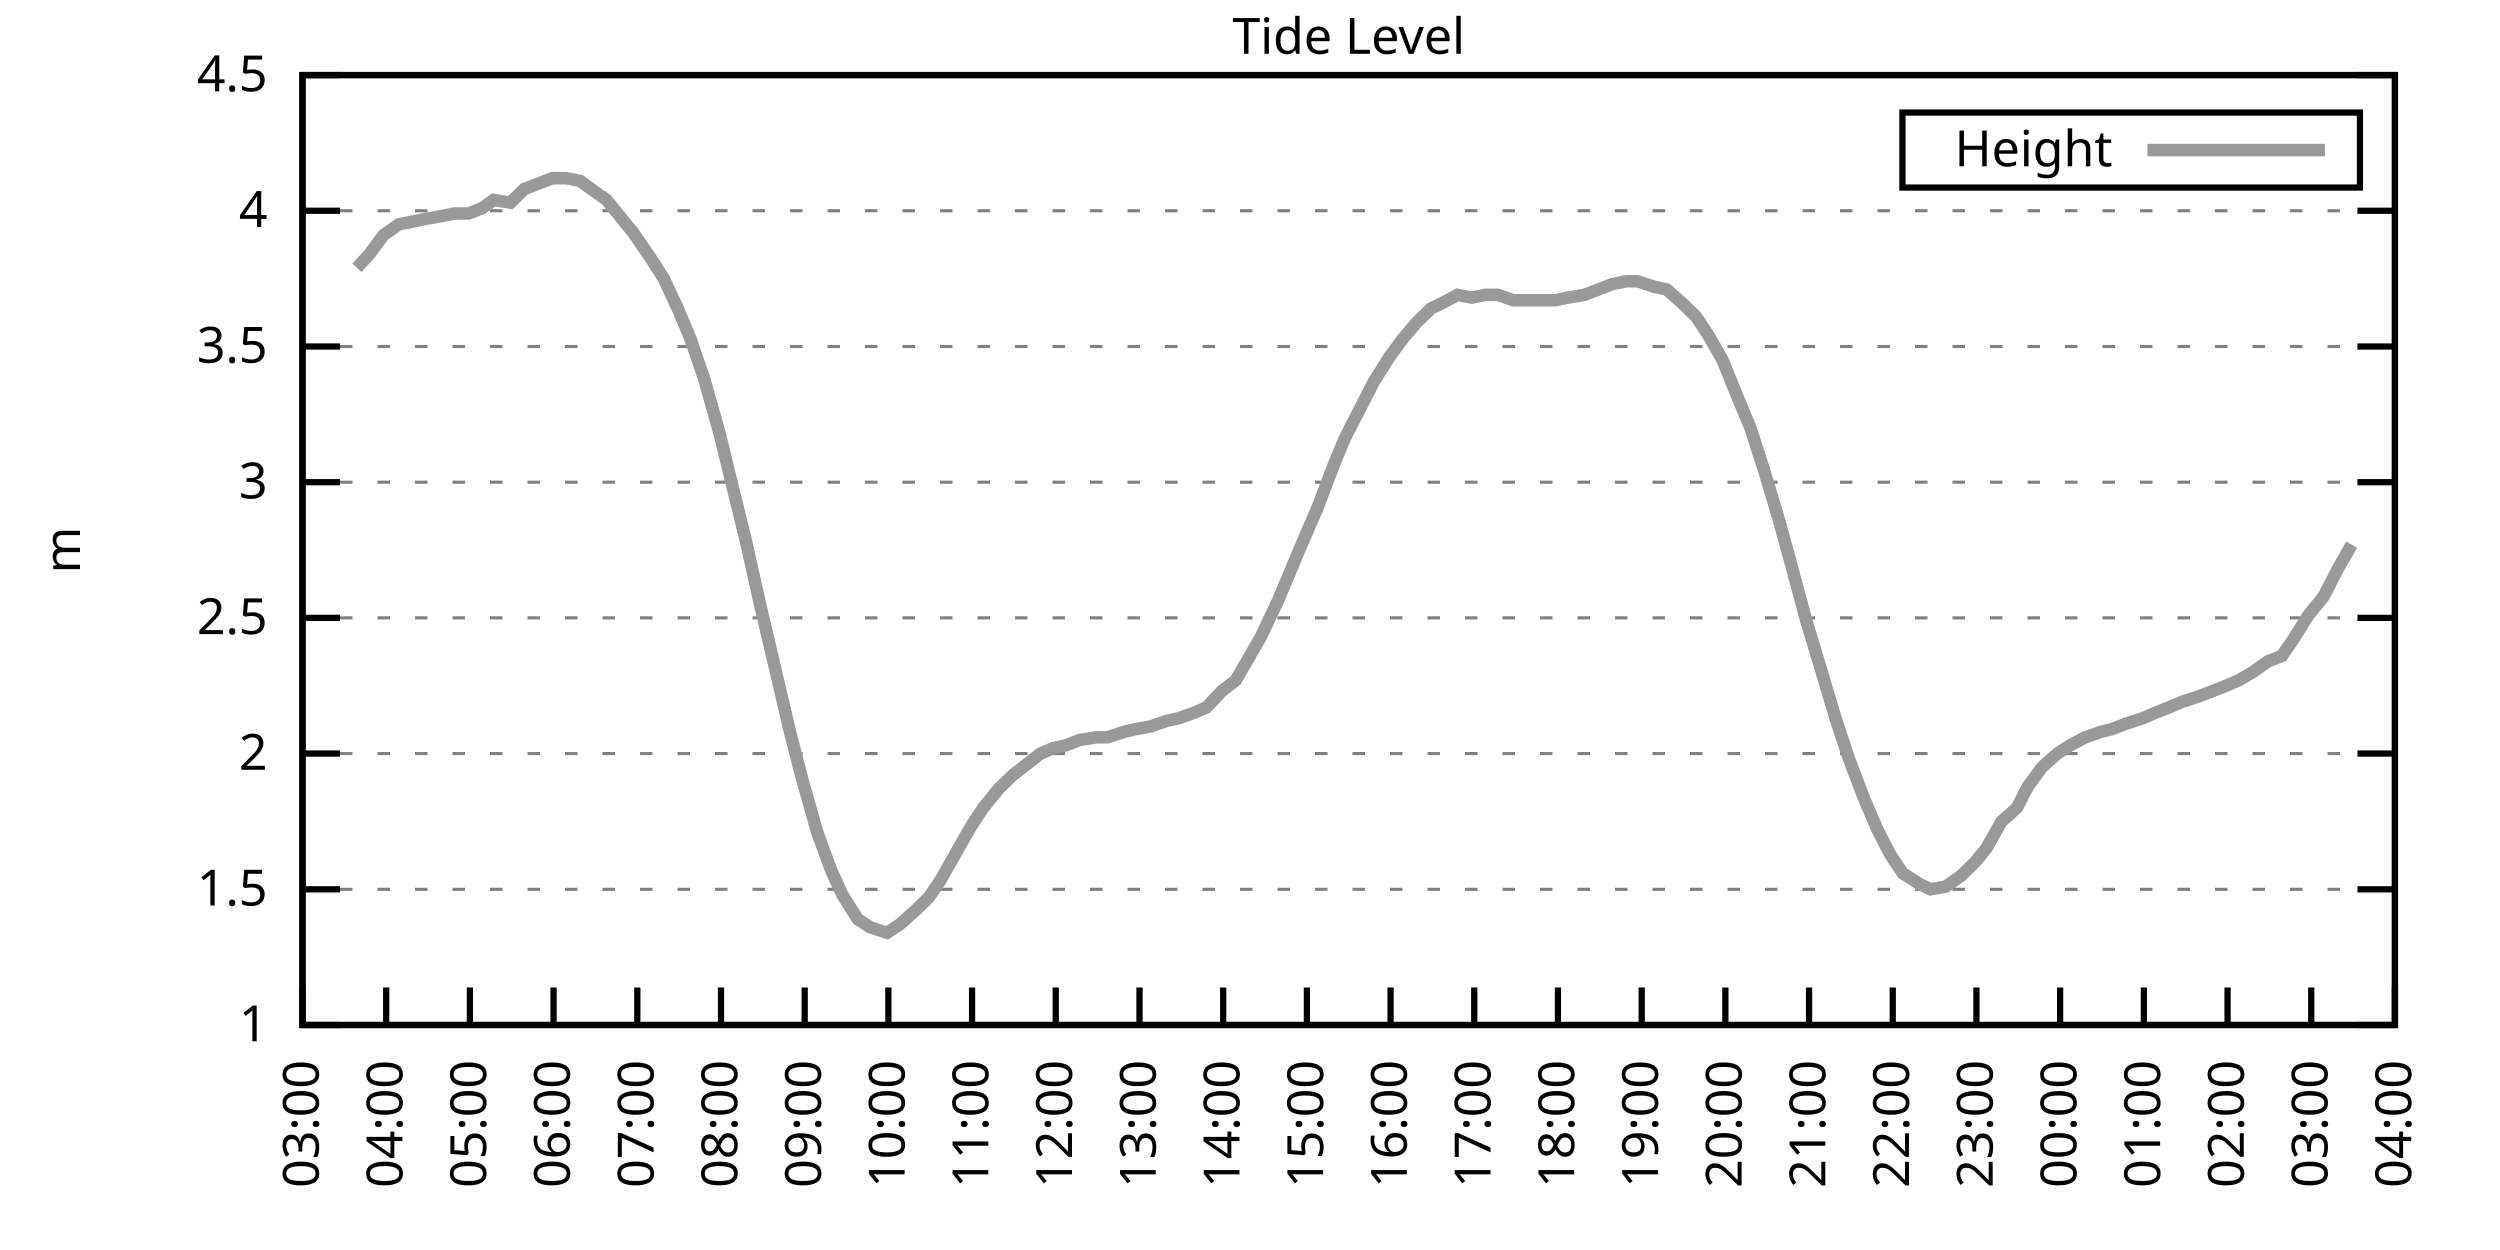
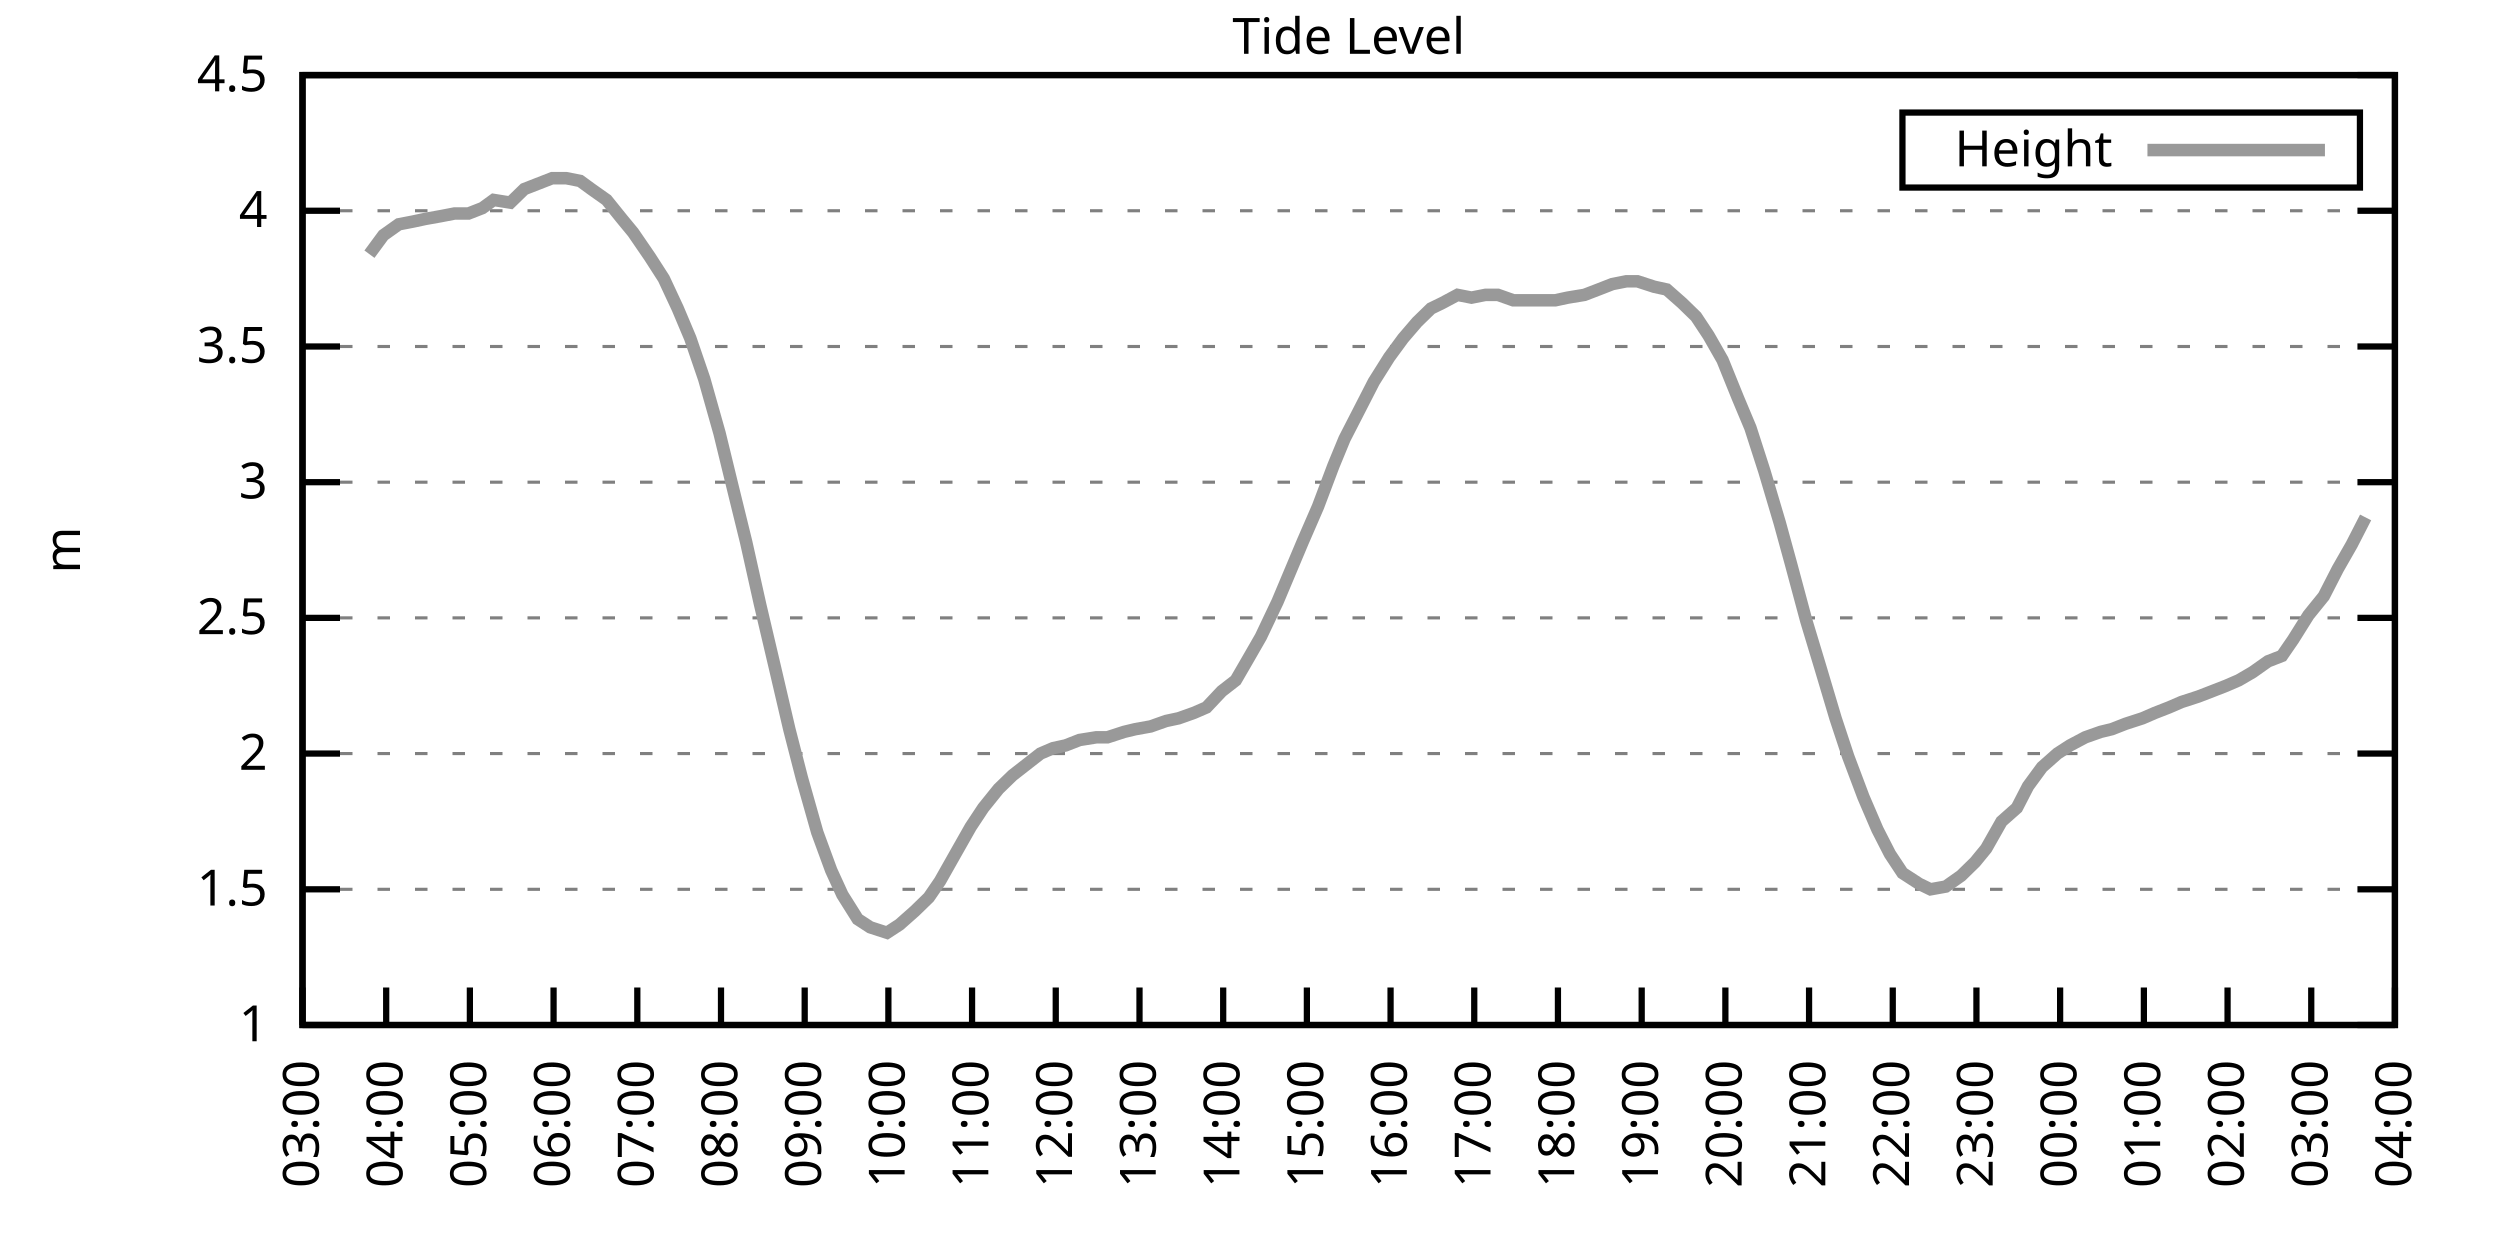
<svg xmlns="http://www.w3.org/2000/svg" xmlns:xlink="http://www.w3.org/1999/xlink" width="400" height="200" viewBox="0 0 400 200">
  <g id="gnuplot_canvas">
    <rect x="0" y="0" width="400" height="200" fill="none" />
    <defs>
      <circle id="gpDot" r="0.5" stroke-width="0.5" stroke="currentColor" />
      <path id="gpPt0" stroke-width="0.333" stroke="currentColor" d="M-1,0 h2 M0,-1 v2" />
      <path id="gpPt1" stroke-width="0.333" stroke="currentColor" d="M-1,-1 L1,1 M1,-1 L-1,1" />
      <path id="gpPt2" stroke-width="0.333" stroke="currentColor" d="M-1,0 L1,0 M0,-1 L0,1 M-1,-1 L1,1 M-1,1 L1,-1" />
      <rect id="gpPt3" stroke-width="0.333" stroke="currentColor" x="-1" y="-1" width="2" height="2" />
      <rect id="gpPt4" stroke-width="0.333" stroke="currentColor" fill="currentColor" x="-1" y="-1" width="2" height="2" />
      <circle id="gpPt5" stroke-width="0.333" stroke="currentColor" cx="0" cy="0" r="1" />
      <use xlink:href="#gpPt5" id="gpPt6" fill="currentColor" stroke="none" />
      <path id="gpPt7" stroke-width="0.333" stroke="currentColor" d="M0,-1.33 L-1.33,0.67 L1.33,0.67 z" />
      <use xlink:href="#gpPt7" id="gpPt8" fill="currentColor" stroke="none" />
      <use xlink:href="#gpPt7" id="gpPt9" stroke="currentColor" transform="rotate(180)" />
      <use xlink:href="#gpPt9" id="gpPt10" fill="currentColor" stroke="none" />
      <use xlink:href="#gpPt3" id="gpPt11" stroke="currentColor" transform="rotate(45)" />
      <use xlink:href="#gpPt11" id="gpPt12" fill="currentColor" stroke="none" />
      <path id="gpPt13" stroke-width="0.333" stroke="currentColor" d="M0,1.330 L1.265,0.411 L0.782,-1.067 L-0.782,-1.076 L-1.265,0.411 z" />
      <use xlink:href="#gpPt13" id="gpPt14" fill="currentColor" stroke="none" />
      <filter id="textbox" filterUnits="objectBoundingBox" x="0" y="0" height="1" width="1">
        <feFlood flood-color="white" flood-opacity="1" result="bgnd" />
        <feComposite in="SourceGraphic" in2="bgnd" operator="atop" />
      </filter>
      <filter id="greybox" filterUnits="objectBoundingBox" x="0" y="0" height="1" width="1">
        <feFlood flood-color="lightgrey" flood-opacity="1" result="grey" />
        <feComposite in="SourceGraphic" in2="grey" operator="atop" />
      </filter>
    </defs>
    <g fill="none" color="white" stroke="currentColor" stroke-width="1.00" stroke-linecap="butt" stroke-linejoin="miter">
</g>
    <g fill="none" color="black" stroke="currentColor" stroke-width="1.00" stroke-linecap="butt" stroke-linejoin="miter">
      <g stroke="none" shape-rendering="crispEdges">
        <polygon fill="rgb(255, 255, 255)" points="48.40,164.00 383.18,164.00 383.18,12.02 48.40,12.02 " />
      </g>
    </g>
    <g fill="none" color="black" stroke="currentColor" stroke-width="1.00" stroke-linecap="butt" stroke-linejoin="miter">
</g>
    <g fill="none" color="black" stroke="black" stroke-width="0.50" stroke-linecap="butt" stroke-linejoin="miter">
</g>
    <g fill="none" color="gray" stroke="currentColor" stroke-width="0.50" stroke-linecap="butt" stroke-linejoin="miter">
      <path stroke="gray" stroke-dasharray="2,4" class="gridline" d="M48.40,164.00 L383.19,164.00  " />
    </g>
    <g fill="none" color="gray" stroke="gray" stroke-width="1.00" stroke-linecap="butt" stroke-linejoin="miter">
</g>
    <g fill="none" color="black" stroke="currentColor" stroke-width="1.00" stroke-linecap="butt" stroke-linejoin="miter">
      <path stroke="black" d="M48.40,164.00 L54.40,164.00 M383.19,164.00 L377.19,164.00  " />
      <g transform="translate(42.80,166.60)" stroke="none" fill="black" font-family="Sans" font-size="8.00" text-anchor="end">
        <text>
          <tspan font-family="Sans"> 1</tspan>
        </text>
      </g>
    </g>
    <g fill="none" color="black" stroke="currentColor" stroke-width="1.00" stroke-linecap="butt" stroke-linejoin="miter">
</g>
    <g fill="none" color="black" stroke="black" stroke-width="0.50" stroke-linecap="butt" stroke-linejoin="miter">
</g>
    <g fill="none" color="gray" stroke="currentColor" stroke-width="0.50" stroke-linecap="butt" stroke-linejoin="miter">
      <path stroke="gray" stroke-dasharray="2,4" class="gridline" d="M48.40,142.29 L383.19,142.29  " />
    </g>
    <g fill="none" color="gray" stroke="gray" stroke-width="1.00" stroke-linecap="butt" stroke-linejoin="miter">
</g>
    <g fill="none" color="black" stroke="currentColor" stroke-width="1.00" stroke-linecap="butt" stroke-linejoin="miter">
      <path stroke="black" d="M48.40,142.29 L54.40,142.29 M383.19,142.29 L377.19,142.29  " />
      <g transform="translate(42.80,144.89)" stroke="none" fill="black" font-family="Sans" font-size="8.00" text-anchor="end">
        <text>
          <tspan font-family="Sans"> 1.5</tspan>
        </text>
      </g>
    </g>
    <g fill="none" color="black" stroke="currentColor" stroke-width="1.00" stroke-linecap="butt" stroke-linejoin="miter">
</g>
    <g fill="none" color="black" stroke="black" stroke-width="0.50" stroke-linecap="butt" stroke-linejoin="miter">
</g>
    <g fill="none" color="gray" stroke="currentColor" stroke-width="0.50" stroke-linecap="butt" stroke-linejoin="miter">
      <path stroke="gray" stroke-dasharray="2,4" class="gridline" d="M48.40,120.57 L383.19,120.57  " />
    </g>
    <g fill="none" color="gray" stroke="gray" stroke-width="1.00" stroke-linecap="butt" stroke-linejoin="miter">
</g>
    <g fill="none" color="black" stroke="currentColor" stroke-width="1.00" stroke-linecap="butt" stroke-linejoin="miter">
      <path stroke="black" d="M48.40,120.57 L54.40,120.57 M383.19,120.57 L377.19,120.57  " />
      <g transform="translate(42.80,123.17)" stroke="none" fill="black" font-family="Sans" font-size="8.00" text-anchor="end">
        <text>
          <tspan font-family="Sans"> 2</tspan>
        </text>
      </g>
    </g>
    <g fill="none" color="black" stroke="currentColor" stroke-width="1.00" stroke-linecap="butt" stroke-linejoin="miter">
</g>
    <g fill="none" color="black" stroke="black" stroke-width="0.50" stroke-linecap="butt" stroke-linejoin="miter">
</g>
    <g fill="none" color="gray" stroke="currentColor" stroke-width="0.50" stroke-linecap="butt" stroke-linejoin="miter">
      <path stroke="gray" stroke-dasharray="2,4" class="gridline" d="M48.40,98.86 L383.19,98.86  " />
    </g>
    <g fill="none" color="gray" stroke="gray" stroke-width="1.00" stroke-linecap="butt" stroke-linejoin="miter">
</g>
    <g fill="none" color="black" stroke="currentColor" stroke-width="1.00" stroke-linecap="butt" stroke-linejoin="miter">
      <path stroke="black" d="M48.40,98.86 L54.40,98.86 M383.19,98.86 L377.19,98.86  " />
      <g transform="translate(42.80,101.46)" stroke="none" fill="black" font-family="Sans" font-size="8.00" text-anchor="end">
        <text>
          <tspan font-family="Sans"> 2.5</tspan>
        </text>
      </g>
    </g>
    <g fill="none" color="black" stroke="currentColor" stroke-width="1.00" stroke-linecap="butt" stroke-linejoin="miter">
</g>
    <g fill="none" color="black" stroke="black" stroke-width="0.50" stroke-linecap="butt" stroke-linejoin="miter">
</g>
    <g fill="none" color="gray" stroke="currentColor" stroke-width="0.50" stroke-linecap="butt" stroke-linejoin="miter">
      <path stroke="gray" stroke-dasharray="2,4" class="gridline" d="M48.40,77.15 L383.19,77.15  " />
    </g>
    <g fill="none" color="gray" stroke="gray" stroke-width="1.00" stroke-linecap="butt" stroke-linejoin="miter">
</g>
    <g fill="none" color="black" stroke="currentColor" stroke-width="1.00" stroke-linecap="butt" stroke-linejoin="miter">
      <path stroke="black" d="M48.40,77.15 L54.40,77.15 M383.19,77.15 L377.19,77.15  " />
      <g transform="translate(42.80,79.75)" stroke="none" fill="black" font-family="Sans" font-size="8.00" text-anchor="end">
        <text>
          <tspan font-family="Sans"> 3</tspan>
        </text>
      </g>
    </g>
    <g fill="none" color="black" stroke="currentColor" stroke-width="1.00" stroke-linecap="butt" stroke-linejoin="miter">
</g>
    <g fill="none" color="black" stroke="black" stroke-width="0.50" stroke-linecap="butt" stroke-linejoin="miter">
</g>
    <g fill="none" color="gray" stroke="currentColor" stroke-width="0.50" stroke-linecap="butt" stroke-linejoin="miter">
      <path stroke="gray" stroke-dasharray="2,4" class="gridline" d="M48.40,55.44 L383.19,55.44  " />
    </g>
    <g fill="none" color="gray" stroke="gray" stroke-width="1.00" stroke-linecap="butt" stroke-linejoin="miter">
</g>
    <g fill="none" color="black" stroke="currentColor" stroke-width="1.00" stroke-linecap="butt" stroke-linejoin="miter">
      <path stroke="black" d="M48.40,55.44 L54.40,55.44 M383.19,55.44 L377.19,55.44  " />
      <g transform="translate(42.80,58.04)" stroke="none" fill="black" font-family="Sans" font-size="8.00" text-anchor="end">
        <text>
          <tspan font-family="Sans"> 3.5</tspan>
        </text>
      </g>
    </g>
    <g fill="none" color="black" stroke="currentColor" stroke-width="1.00" stroke-linecap="butt" stroke-linejoin="miter">
</g>
    <g fill="none" color="black" stroke="black" stroke-width="0.50" stroke-linecap="butt" stroke-linejoin="miter">
</g>
    <g fill="none" color="gray" stroke="currentColor" stroke-width="0.50" stroke-linecap="butt" stroke-linejoin="miter">
      <path stroke="gray" stroke-dasharray="2,4" class="gridline" d="M48.40,33.72 L383.19,33.72  " />
    </g>
    <g fill="none" color="gray" stroke="gray" stroke-width="1.00" stroke-linecap="butt" stroke-linejoin="miter">
</g>
    <g fill="none" color="black" stroke="currentColor" stroke-width="1.00" stroke-linecap="butt" stroke-linejoin="miter">
      <path stroke="black" d="M48.40,33.72 L54.40,33.72 M383.19,33.72 L377.19,33.72  " />
      <g transform="translate(42.80,36.32)" stroke="none" fill="black" font-family="Sans" font-size="8.00" text-anchor="end">
        <text>
          <tspan font-family="Sans"> 4</tspan>
        </text>
      </g>
    </g>
    <g fill="none" color="black" stroke="currentColor" stroke-width="1.00" stroke-linecap="butt" stroke-linejoin="miter">
</g>
    <g fill="none" color="black" stroke="black" stroke-width="0.50" stroke-linecap="butt" stroke-linejoin="miter">
</g>
    <g fill="none" color="gray" stroke="currentColor" stroke-width="0.50" stroke-linecap="butt" stroke-linejoin="miter">
      <path stroke="gray" stroke-dasharray="2,4" class="gridline" d="M48.40,12.01 L383.19,12.01  " />
    </g>
    <g fill="none" color="gray" stroke="gray" stroke-width="1.00" stroke-linecap="butt" stroke-linejoin="miter">
</g>
    <g fill="none" color="black" stroke="currentColor" stroke-width="1.00" stroke-linecap="butt" stroke-linejoin="miter">
      <path stroke="black" d="M48.40,12.01 L54.40,12.01 M383.19,12.01 L377.19,12.01  " />
      <g transform="translate(42.80,14.61)" stroke="none" fill="black" font-family="Sans" font-size="8.00" text-anchor="end">
        <text>
          <tspan font-family="Sans"> 4.5</tspan>
        </text>
      </g>
    </g>
    <g fill="none" color="black" stroke="currentColor" stroke-width="1.00" stroke-linecap="butt" stroke-linejoin="miter">
      <path stroke="black" d="M48.40,164.00 L48.40,158.00  " />
      <g transform="translate(51.00,169.60) rotate(270.00)" stroke="none" fill="black" font-family="Sans" font-size="8.00" text-anchor="end">
        <text>
          <tspan font-family="Sans">03:00</tspan>
        </text>
      </g>
    </g>
    <g fill="none" color="black" stroke="currentColor" stroke-width="1.00" stroke-linecap="butt" stroke-linejoin="miter">
      <path stroke="black" d="M61.79,164.00 L61.79,158.00  " />
      <g transform="translate(64.39,169.60) rotate(270.00)" stroke="none" fill="black" font-family="Sans" font-size="8.00" text-anchor="end">
        <text>
          <tspan font-family="Sans">04:00</tspan>
        </text>
      </g>
    </g>
    <g fill="none" color="black" stroke="currentColor" stroke-width="1.00" stroke-linecap="butt" stroke-linejoin="miter">
      <path stroke="black" d="M75.18,164.00 L75.18,158.00  " />
      <g transform="translate(77.78,169.60) rotate(270.00)" stroke="none" fill="black" font-family="Sans" font-size="8.00" text-anchor="end">
        <text>
          <tspan font-family="Sans">05:00</tspan>
        </text>
      </g>
    </g>
    <g fill="none" color="black" stroke="currentColor" stroke-width="1.00" stroke-linecap="butt" stroke-linejoin="miter">
      <path stroke="black" d="M88.57,164.00 L88.57,158.00  " />
      <g transform="translate(91.17,169.60) rotate(270.00)" stroke="none" fill="black" font-family="Sans" font-size="8.00" text-anchor="end">
        <text>
          <tspan font-family="Sans">06:00</tspan>
        </text>
      </g>
    </g>
    <g fill="none" color="black" stroke="currentColor" stroke-width="1.00" stroke-linecap="butt" stroke-linejoin="miter">
      <path stroke="black" d="M101.97,164.00 L101.97,158.00  " />
      <g transform="translate(104.57,169.60) rotate(270.00)" stroke="none" fill="black" font-family="Sans" font-size="8.00" text-anchor="end">
        <text>
          <tspan font-family="Sans">07:00</tspan>
        </text>
      </g>
    </g>
    <g fill="none" color="black" stroke="currentColor" stroke-width="1.00" stroke-linecap="butt" stroke-linejoin="miter">
      <path stroke="black" d="M115.36,164.00 L115.36,158.00  " />
      <g transform="translate(117.96,169.60) rotate(270.00)" stroke="none" fill="black" font-family="Sans" font-size="8.00" text-anchor="end">
        <text>
          <tspan font-family="Sans">08:00</tspan>
        </text>
      </g>
    </g>
    <g fill="none" color="black" stroke="currentColor" stroke-width="1.00" stroke-linecap="butt" stroke-linejoin="miter">
      <path stroke="black" d="M128.75,164.00 L128.75,158.00  " />
      <g transform="translate(131.35,169.60) rotate(270.00)" stroke="none" fill="black" font-family="Sans" font-size="8.00" text-anchor="end">
        <text>
          <tspan font-family="Sans">09:00</tspan>
        </text>
      </g>
    </g>
    <g fill="none" color="black" stroke="currentColor" stroke-width="1.00" stroke-linecap="butt" stroke-linejoin="miter">
      <path stroke="black" d="M142.14,164.00 L142.14,158.00  " />
      <g transform="translate(144.74,169.60) rotate(270.00)" stroke="none" fill="black" font-family="Sans" font-size="8.00" text-anchor="end">
        <text>
          <tspan font-family="Sans">10:00</tspan>
        </text>
      </g>
    </g>
    <g fill="none" color="black" stroke="currentColor" stroke-width="1.00" stroke-linecap="butt" stroke-linejoin="miter">
      <path stroke="black" d="M155.53,164.00 L155.53,158.00  " />
      <g transform="translate(158.13,169.60) rotate(270.00)" stroke="none" fill="black" font-family="Sans" font-size="8.00" text-anchor="end">
        <text>
          <tspan font-family="Sans">11:00</tspan>
        </text>
      </g>
    </g>
    <g fill="none" color="black" stroke="currentColor" stroke-width="1.00" stroke-linecap="butt" stroke-linejoin="miter">
      <path stroke="black" d="M168.92,164.00 L168.92,158.00  " />
      <g transform="translate(171.52,169.60) rotate(270.00)" stroke="none" fill="black" font-family="Sans" font-size="8.00" text-anchor="end">
        <text>
          <tspan font-family="Sans">12:00</tspan>
        </text>
      </g>
    </g>
    <g fill="none" color="black" stroke="currentColor" stroke-width="1.00" stroke-linecap="butt" stroke-linejoin="miter">
      <path stroke="black" d="M182.32,164.00 L182.32,158.00  " />
      <g transform="translate(184.92,169.60) rotate(270.00)" stroke="none" fill="black" font-family="Sans" font-size="8.00" text-anchor="end">
        <text>
          <tspan font-family="Sans">13:00</tspan>
        </text>
      </g>
    </g>
    <g fill="none" color="black" stroke="currentColor" stroke-width="1.00" stroke-linecap="butt" stroke-linejoin="miter">
      <path stroke="black" d="M195.71,164.00 L195.71,158.00  " />
      <g transform="translate(198.31,169.60) rotate(270.00)" stroke="none" fill="black" font-family="Sans" font-size="8.00" text-anchor="end">
        <text>
          <tspan font-family="Sans">14:00</tspan>
        </text>
      </g>
    </g>
    <g fill="none" color="black" stroke="currentColor" stroke-width="1.00" stroke-linecap="butt" stroke-linejoin="miter">
      <path stroke="black" d="M209.10,164.00 L209.10,158.00  " />
      <g transform="translate(211.70,169.60) rotate(270.00)" stroke="none" fill="black" font-family="Sans" font-size="8.00" text-anchor="end">
        <text>
          <tspan font-family="Sans">15:00</tspan>
        </text>
      </g>
    </g>
    <g fill="none" color="black" stroke="currentColor" stroke-width="1.00" stroke-linecap="butt" stroke-linejoin="miter">
      <path stroke="black" d="M222.49,164.00 L222.49,158.00  " />
      <g transform="translate(225.09,169.60) rotate(270.00)" stroke="none" fill="black" font-family="Sans" font-size="8.00" text-anchor="end">
        <text>
          <tspan font-family="Sans">16:00</tspan>
        </text>
      </g>
    </g>
    <g fill="none" color="black" stroke="currentColor" stroke-width="1.00" stroke-linecap="butt" stroke-linejoin="miter">
      <path stroke="black" d="M235.88,164.00 L235.88,158.00  " />
      <g transform="translate(238.48,169.60) rotate(270.00)" stroke="none" fill="black" font-family="Sans" font-size="8.00" text-anchor="end">
        <text>
          <tspan font-family="Sans">17:00</tspan>
        </text>
      </g>
    </g>
    <g fill="none" color="black" stroke="currentColor" stroke-width="1.00" stroke-linecap="butt" stroke-linejoin="miter">
      <path stroke="black" d="M249.27,164.00 L249.27,158.00  " />
      <g transform="translate(251.87,169.60) rotate(270.00)" stroke="none" fill="black" font-family="Sans" font-size="8.00" text-anchor="end">
        <text>
          <tspan font-family="Sans">18:00</tspan>
        </text>
      </g>
    </g>
    <g fill="none" color="black" stroke="currentColor" stroke-width="1.00" stroke-linecap="butt" stroke-linejoin="miter">
      <path stroke="black" d="M262.67,164.00 L262.67,158.00  " />
      <g transform="translate(265.27,169.60) rotate(270.00)" stroke="none" fill="black" font-family="Sans" font-size="8.00" text-anchor="end">
        <text>
          <tspan font-family="Sans">19:00</tspan>
        </text>
      </g>
    </g>
    <g fill="none" color="black" stroke="currentColor" stroke-width="1.00" stroke-linecap="butt" stroke-linejoin="miter">
      <path stroke="black" d="M276.06,164.00 L276.06,158.00  " />
      <g transform="translate(278.66,169.60) rotate(270.00)" stroke="none" fill="black" font-family="Sans" font-size="8.00" text-anchor="end">
        <text>
          <tspan font-family="Sans">20:00</tspan>
        </text>
      </g>
    </g>
    <g fill="none" color="black" stroke="currentColor" stroke-width="1.00" stroke-linecap="butt" stroke-linejoin="miter">
      <path stroke="black" d="M289.45,164.00 L289.45,158.00  " />
      <g transform="translate(292.05,169.60) rotate(270.00)" stroke="none" fill="black" font-family="Sans" font-size="8.00" text-anchor="end">
        <text>
          <tspan font-family="Sans">21:00</tspan>
        </text>
      </g>
    </g>
    <g fill="none" color="black" stroke="currentColor" stroke-width="1.00" stroke-linecap="butt" stroke-linejoin="miter">
      <path stroke="black" d="M302.84,164.00 L302.84,158.00  " />
      <g transform="translate(305.44,169.60) rotate(270.00)" stroke="none" fill="black" font-family="Sans" font-size="8.00" text-anchor="end">
        <text>
          <tspan font-family="Sans">22:00</tspan>
        </text>
      </g>
    </g>
    <g fill="none" color="black" stroke="currentColor" stroke-width="1.00" stroke-linecap="butt" stroke-linejoin="miter">
      <path stroke="black" d="M316.23,164.00 L316.23,158.00  " />
      <g transform="translate(318.83,169.60) rotate(270.00)" stroke="none" fill="black" font-family="Sans" font-size="8.00" text-anchor="end">
        <text>
          <tspan font-family="Sans">23:00</tspan>
        </text>
      </g>
    </g>
    <g fill="none" color="black" stroke="currentColor" stroke-width="1.00" stroke-linecap="butt" stroke-linejoin="miter">
      <path stroke="black" d="M329.62,164.00 L329.62,158.00  " />
      <g transform="translate(332.22,169.60) rotate(270.00)" stroke="none" fill="black" font-family="Sans" font-size="8.00" text-anchor="end">
        <text>
          <tspan font-family="Sans">00:00</tspan>
        </text>
      </g>
    </g>
    <g fill="none" color="black" stroke="currentColor" stroke-width="1.00" stroke-linecap="butt" stroke-linejoin="miter">
      <path stroke="black" d="M343.02,164.00 L343.02,158.00  " />
      <g transform="translate(345.62,169.60) rotate(270.00)" stroke="none" fill="black" font-family="Sans" font-size="8.00" text-anchor="end">
        <text>
          <tspan font-family="Sans">01:00</tspan>
        </text>
      </g>
    </g>
    <g fill="none" color="black" stroke="currentColor" stroke-width="1.00" stroke-linecap="butt" stroke-linejoin="miter">
      <path stroke="black" d="M356.41,164.00 L356.41,158.00  " />
      <g transform="translate(359.01,169.60) rotate(270.00)" stroke="none" fill="black" font-family="Sans" font-size="8.00" text-anchor="end">
        <text>
          <tspan font-family="Sans">02:00</tspan>
        </text>
      </g>
    </g>
    <g fill="none" color="black" stroke="currentColor" stroke-width="1.00" stroke-linecap="butt" stroke-linejoin="miter">
      <path stroke="black" d="M369.80,164.00 L369.80,158.00  " />
      <g transform="translate(372.40,169.60) rotate(270.00)" stroke="none" fill="black" font-family="Sans" font-size="8.00" text-anchor="end">
        <text>
          <tspan font-family="Sans">03:00</tspan>
        </text>
      </g>
    </g>
    <g fill="none" color="black" stroke="currentColor" stroke-width="1.00" stroke-linecap="butt" stroke-linejoin="miter">
      <path stroke="black" d="M383.19,164.00 L383.19,158.00  " />
      <g transform="translate(385.79,169.60) rotate(270.00)" stroke="none" fill="black" font-family="Sans" font-size="8.00" text-anchor="end">
        <text>
          <tspan font-family="Sans">04:00</tspan>
        </text>
      </g>
    </g>
    <g fill="none" color="black" stroke="currentColor" stroke-width="1.00" stroke-linecap="butt" stroke-linejoin="miter">
</g>
    <g fill="none" color="black" stroke="currentColor" stroke-width="1.00" stroke-linecap="butt" stroke-linejoin="miter">
      <path stroke="black" d="M48.40,12.01 L48.40,164.00 L383.19,164.00 L383.19,12.01 L48.40,12.01 Z  " />
    </g>
    <g fill="none" color="black" stroke="currentColor" stroke-width="1.00" stroke-linecap="butt" stroke-linejoin="miter">
</g>
    <g fill="none" color="black" stroke="currentColor" stroke-width="1.00" stroke-linecap="butt" stroke-linejoin="miter">
      <path stroke="black" d="M304.39,30.01 L304.39,18.01 L377.59,18.01 L377.59,30.01 L304.39,30.01 Z  " />
    </g>
    <g id="Tide_level_plot_1">
      <g fill="none" color="white" stroke="black" stroke-width="2.00" stroke-linecap="butt" stroke-linejoin="miter">
</g>
      <g fill="none" color="black" stroke="currentColor" stroke-width="2.00" stroke-linecap="butt" stroke-linejoin="miter">
        <g transform="translate(337.99,26.61)" stroke="none" fill="black" font-family="Sans" font-size="8.00" text-anchor="end">
          <text>
            <tspan font-family="Sans">Height</tspan>
          </text>
        </g>
      </g>
      <g fill="none" color="black" stroke="currentColor" stroke-width="2.00" stroke-linecap="butt" stroke-linejoin="miter">
-         <path stroke="rgb(153, 153, 153)" d="M343.59,24.01 L371.99,24.01 M57.10,42.84 L59.11,40.67 L61.35,37.63 L63.80,35.89 L66.03,35.46 L68.04,35.03   L70.50,34.59 L72.73,34.16 L74.96,34.16 L77.19,33.29 L78.98,31.99 L81.66,32.42 L83.89,30.25 L86.12,29.38   L88.35,28.51 L90.58,28.51 L92.82,28.95 L94.60,30.25 L97.06,31.99 L99.51,35.03 L101.30,37.20 L103.98,41.11   L106.21,44.58 L108.44,49.36 L110.45,54.13 L112.68,60.65 L115.13,69.33 L117.14,77.58 L119.38,86.70 L121.61,96.69   L124.06,107.11 L126.29,116.67 L128.30,124.48 L130.76,133.17 L132.99,139.25 L134.78,143.16 L137.23,147.06 L139.24,148.37   L141.92,149.24 L143.93,147.93 L146.38,145.76 L148.61,143.59 L150.40,140.98 L152.85,136.64 L155.31,132.30 L157.32,129.26   L159.77,126.22 L162.01,124.05 L164.24,122.31 L166.47,120.57 L168.48,119.71 L170.49,119.27 L172.72,118.40 L175.40,117.97   L177.18,117.97 L179.86,117.10 L181.65,116.67 L184.10,116.23 L186.56,115.36 L188.57,114.93 L191.02,114.06 L193.03,113.19   L195.48,110.59 L197.72,108.85 L199.73,105.38 L201.73,101.90 L204.41,96.26 L206.42,91.48 L208.43,86.70 L210.88,81.06   L213.34,74.54 L215.13,70.20 L217.36,65.86 L219.81,61.08 L222.27,57.17 L224.50,54.13 L226.73,51.53 L228.96,49.36   L230.75,48.49 L233.20,47.18 L235.44,47.62 L237.67,47.18 L239.68,47.18 L242.13,48.05 L244.59,48.05 L246.37,48.05   L248.83,48.05 L250.84,47.62 L253.51,47.18 L255.75,46.32 L257.98,45.45 L260.21,45.01 L262.00,45.01 L264.67,45.88   L266.68,46.32 L269.14,48.49 L271.37,50.66 L273.38,53.70 L275.61,57.61 L278.07,63.69 L280.07,68.46 L282.31,75.41   L284.76,83.66 L286.55,90.18 L289.00,99.30 L291.23,106.68 L293.69,114.93 L295.70,121.01 L298.15,127.52 L300.39,132.73   L302.39,136.64 L304.40,139.68 L307.08,141.42 L308.87,142.29 L311.32,141.85 L313.78,140.12 L316.01,137.94 L317.79,135.77   L320.25,131.43 L322.70,129.26 L324.49,125.79 L326.72,122.75 L329.18,120.57 L331.19,119.27 L333.64,117.97 L336.10,117.10   L337.88,116.67 L340.11,115.80 L342.79,114.93 L344.80,114.06 L347.03,113.19 L349.04,112.32 L351.72,111.45 L353.95,110.59   L356.18,109.72 L358.19,108.85 L360.42,107.55 L362.88,105.81 L365.11,104.94 L366.90,102.34 L369.35,98.43 L371.81,95.39   L374.04,91.04 L376.27,87.14  " />
+         <path stroke="rgb(153, 153, 153)" d="M343.59,24.01 L371.99,24.01 M59.11,40.67 L61.35,37.63 L63.80,35.89 L66.03,35.46 L68.04,35.03 L70.50,34.59   L72.73,34.16 L74.96,34.16 L77.19,33.29 L78.98,31.99 L81.66,32.42 L83.89,30.25 L86.12,29.38 L88.35,28.51   L90.58,28.51 L92.82,28.95 L94.60,30.25 L97.06,31.99 L99.51,35.03 L101.30,37.20 L103.98,41.11 L106.21,44.58   L108.44,49.36 L110.45,54.13 L112.68,60.65 L115.13,69.33 L117.14,77.58 L119.38,86.70 L121.61,96.69 L124.06,107.11   L126.29,116.67 L128.30,124.48 L130.76,133.17 L132.99,139.25 L134.78,143.16 L137.23,147.06 L139.24,148.37 L141.92,149.24   L143.93,147.93 L146.38,145.76 L148.61,143.59 L150.40,140.98 L152.85,136.64 L155.31,132.30 L157.32,129.26 L159.77,126.22   L162.01,124.05 L164.24,122.31 L166.47,120.57 L168.48,119.71 L170.49,119.27 L172.72,118.40 L175.40,117.97 L177.18,117.97   L179.86,117.10 L181.65,116.67 L184.10,116.23 L186.56,115.36 L188.57,114.93 L191.02,114.06 L193.03,113.19 L195.48,110.59   L197.72,108.85 L199.73,105.38 L201.73,101.90 L204.41,96.26 L206.42,91.48 L208.43,86.70 L210.88,81.06 L213.34,74.54   L215.13,70.20 L217.36,65.86 L219.81,61.08 L222.27,57.17 L224.50,54.13 L226.73,51.53 L228.96,49.36 L230.75,48.49   L233.20,47.18 L235.44,47.62 L237.67,47.18 L239.68,47.18 L242.13,48.05 L244.59,48.05 L246.37,48.05 L248.83,48.05   L250.84,47.62 L253.51,47.18 L255.75,46.32 L257.98,45.45 L260.21,45.01 L262.00,45.01 L264.67,45.88 L266.68,46.32   L269.14,48.49 L271.37,50.66 L273.38,53.70 L275.61,57.61 L278.07,63.69 L280.07,68.46 L282.31,75.41 L284.76,83.66   L286.55,90.18 L289.00,99.30 L291.23,106.68 L293.69,114.93 L295.70,121.01 L298.15,127.52 L300.39,132.73 L302.39,136.64   L304.40,139.68 L307.08,141.42 L308.87,142.29 L311.32,141.85 L313.78,140.12 L316.01,137.94 L317.79,135.77 L320.25,131.43   L322.70,129.26 L324.49,125.79 L326.72,122.75 L329.18,120.57 L331.19,119.27 L333.64,117.97 L336.10,117.10 L337.88,116.67   L340.11,115.80 L342.79,114.93 L344.80,114.06 L347.03,113.19 L349.04,112.32 L351.72,111.45 L353.95,110.59 L356.18,109.72   L358.19,108.85 L360.42,107.55 L362.88,105.81 L365.11,104.94 L366.90,102.34 L369.35,98.43 L371.81,95.39 L374.04,91.04   L376.27,87.14 L378.50,82.79  " />
      </g>
    </g>
    <g fill="none" color="black" stroke="currentColor" stroke-width="2.00" stroke-linecap="butt" stroke-linejoin="miter">
</g>
    <g fill="none" color="black" stroke="black" stroke-width="1.00" stroke-linecap="butt" stroke-linejoin="miter">
</g>
    <g fill="none" color="black" stroke="currentColor" stroke-width="1.00" stroke-linecap="butt" stroke-linejoin="miter">
      <path stroke="black" d="M48.40,12.01 L48.40,164.00 L383.19,164.00 L383.19,12.01 L48.40,12.01 Z  " />
      <g transform="translate(12.80,88.01) rotate(270.00)" stroke="none" fill="black" font-family="Sans" font-size="8.00" text-anchor="middle">
        <text>
          <tspan font-family="Sans">m</tspan>
        </text>
      </g>
    </g>
    <g fill="none" color="black" stroke="currentColor" stroke-width="1.00" stroke-linecap="butt" stroke-linejoin="miter">
</g>
    <g fill="none" color="black" stroke="currentColor" stroke-width="1.00" stroke-linecap="butt" stroke-linejoin="miter">
      <g transform="translate(215.79,8.61)" stroke="none" fill="black" font-family="Sans" font-size="8.00" text-anchor="middle">
        <text>
          <tspan font-family="Sans">Tide Level</tspan>
        </text>
      </g>
    </g>
    <g fill="none" color="black" stroke="currentColor" stroke-width="1.00" stroke-linecap="butt" stroke-linejoin="miter">
</g>
  </g>
</svg>
